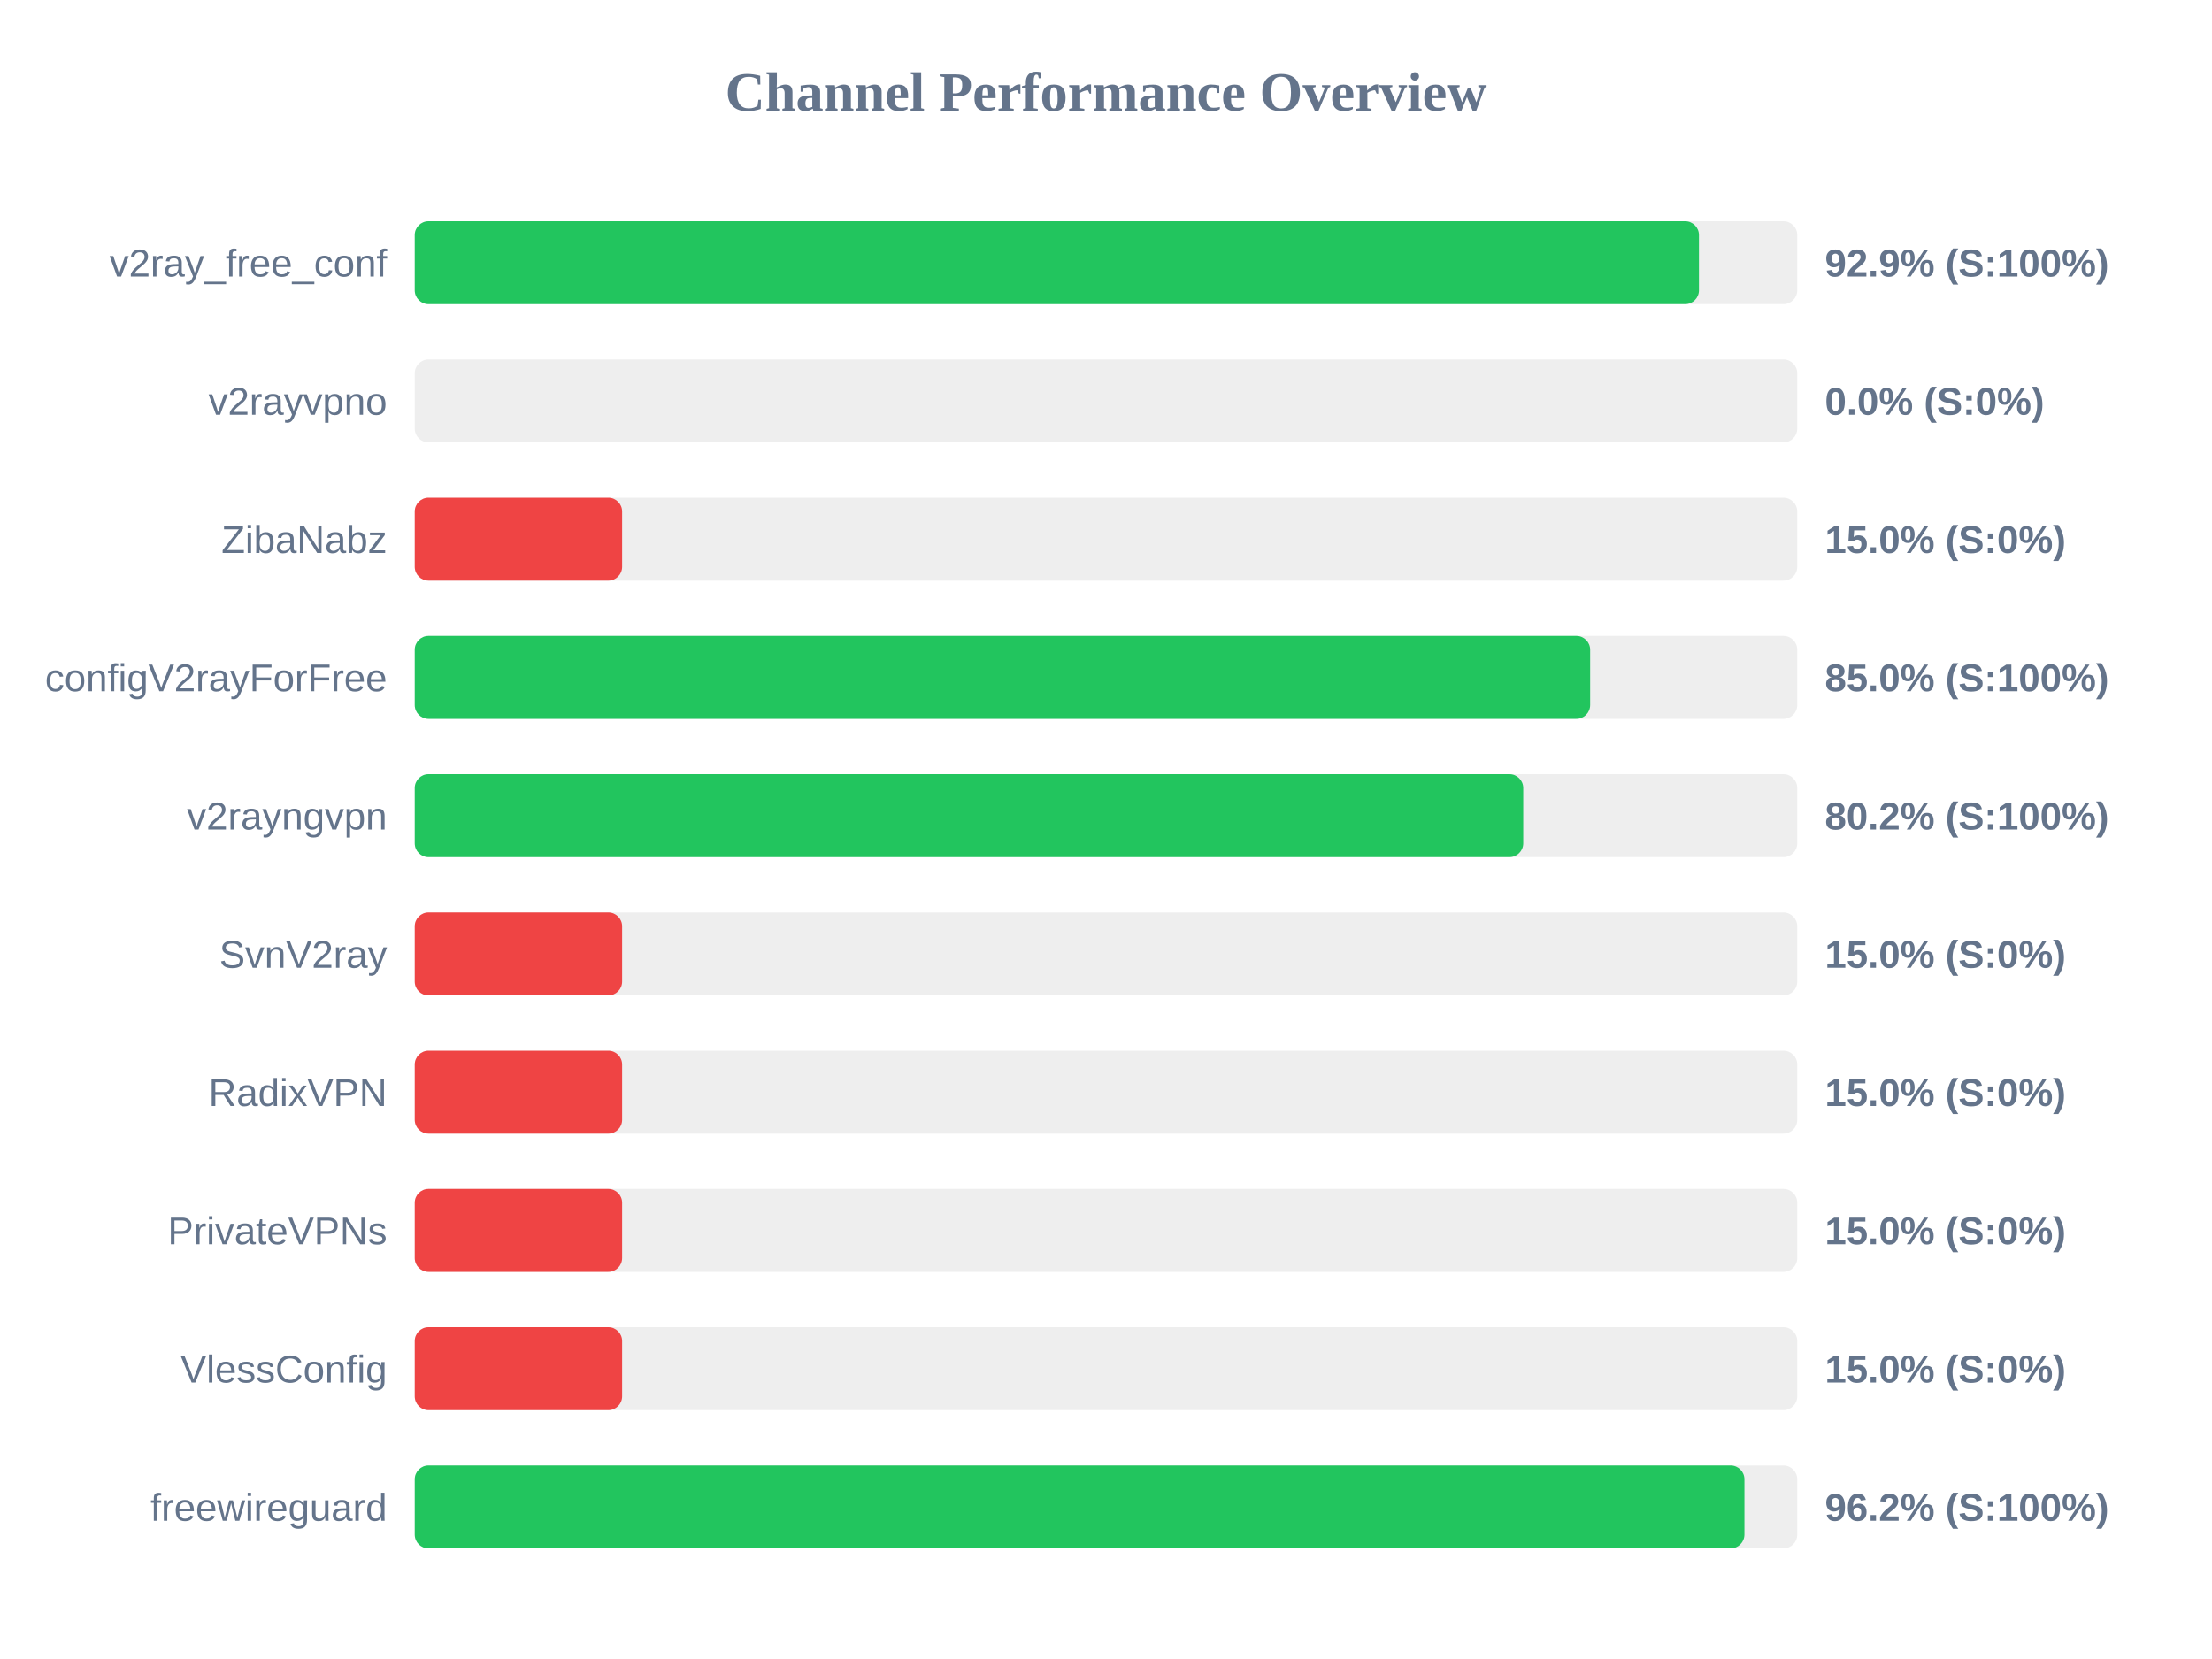
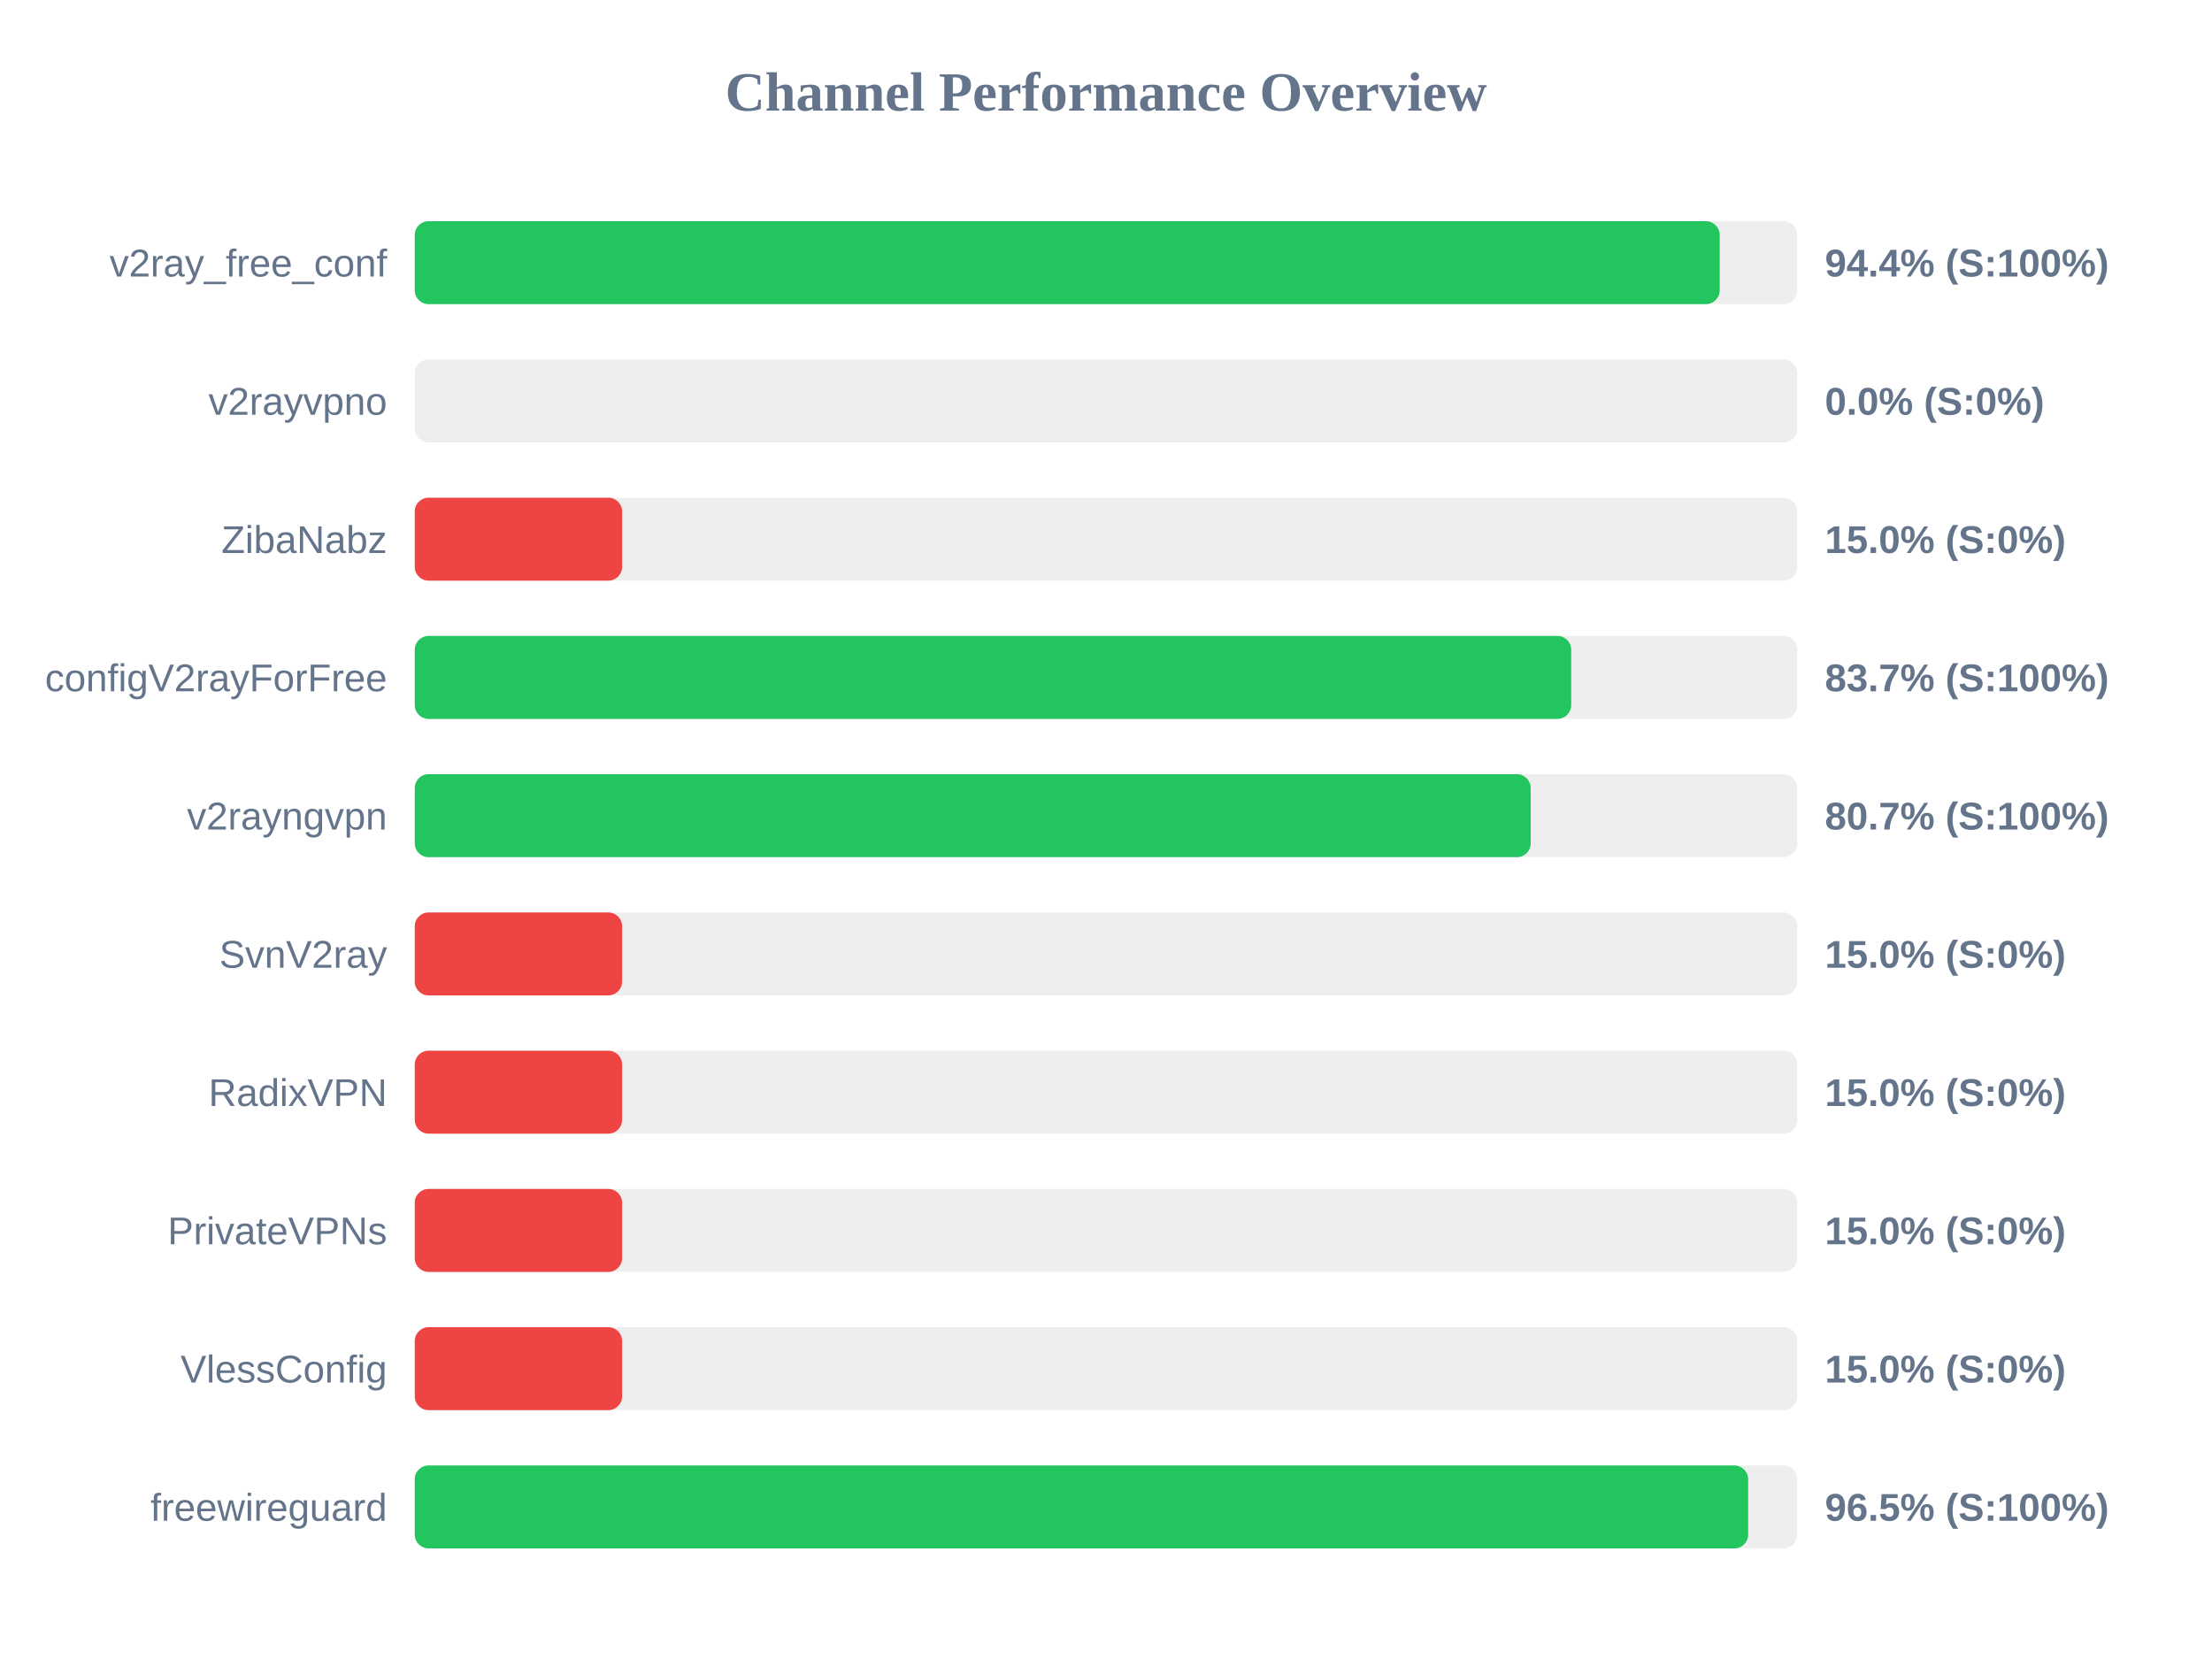
<svg xmlns="http://www.w3.org/2000/svg" width="800" height="600" version="1.1">
  <style>
        .row { font: 14px Arial; fill: #64748b; }
        .score { font: bold 14px Arial; fill: #64748b; }
    </style>
  <text x="400" y="40" text-anchor="middle" font-size="20px" font-weight="bold" fill="#64748b">Channel Performance Overview</text>
  <rect x="150" y="80" width="500" height="30" fill="#eee" rx="5" />
-   <rect x="150" y="80" width="464.45" height="30" fill="#22c55e" rx="5" />
+   <rect x="150" y="80" width="471.95" height="30" fill="#22c55e" rx="5" />
  <text x="140" y="100" text-anchor="end" class="row">v2ray_free_conf</text>
-   <text x="660" y="100" text-anchor="start" class="score">92.9% (S:100%)</text>
+   <text x="660" y="100" text-anchor="start" class="score">94.4% (S:100%)</text>
  <rect x="150" y="130" width="500" height="30" fill="#eee" rx="5" />
  <rect x="150" y="130" width="0.0" height="30" fill="#ef4444" rx="5" />
  <text x="140" y="150" text-anchor="end" class="row">v2rayvpno</text>
  <text x="660" y="150" text-anchor="start" class="score">0.0% (S:0%)</text>
  <rect x="150" y="180" width="500" height="30" fill="#eee" rx="5" />
  <rect x="150" y="180" width="75.0" height="30" fill="#ef4444" rx="5" />
  <text x="140" y="200" text-anchor="end" class="row">ZibaNabz</text>
  <text x="660" y="200" text-anchor="start" class="score">15.0% (S:0%)</text>
  <rect x="150" y="230" width="500" height="30" fill="#eee" rx="5" />
-   <rect x="150" y="230" width="425.1" height="30" fill="#22c55e" rx="5" />
+   <rect x="150" y="230" width="418.25" height="30" fill="#22c55e" rx="5" />
  <text x="140" y="250" text-anchor="end" class="row">configV2rayForFree</text>
-   <text x="660" y="250" text-anchor="start" class="score">85.0% (S:100%)</text>
+   <text x="660" y="250" text-anchor="start" class="score">83.7% (S:100%)</text>
  <rect x="150" y="280" width="500" height="30" fill="#eee" rx="5" />
-   <rect x="150" y="280" width="400.9" height="30" fill="#22c55e" rx="5" />
+   <rect x="150" y="280" width="403.6" height="30" fill="#22c55e" rx="5" />
  <text x="140" y="300" text-anchor="end" class="row">v2rayngvpn</text>
-   <text x="660" y="300" text-anchor="start" class="score">80.2% (S:100%)</text>
+   <text x="660" y="300" text-anchor="start" class="score">80.7% (S:100%)</text>
  <rect x="150" y="330" width="500" height="30" fill="#eee" rx="5" />
  <rect x="150" y="330" width="75.0" height="30" fill="#ef4444" rx="5" />
  <text x="140" y="350" text-anchor="end" class="row">SvnV2ray</text>
  <text x="660" y="350" text-anchor="start" class="score">15.0% (S:0%)</text>
  <rect x="150" y="380" width="500" height="30" fill="#eee" rx="5" />
  <rect x="150" y="380" width="75.0" height="30" fill="#ef4444" rx="5" />
  <text x="140" y="400" text-anchor="end" class="row">RadixVPN</text>
  <text x="660" y="400" text-anchor="start" class="score">15.0% (S:0%)</text>
  <rect x="150" y="430" width="500" height="30" fill="#eee" rx="5" />
  <rect x="150" y="430" width="75.0" height="30" fill="#ef4444" rx="5" />
  <text x="140" y="450" text-anchor="end" class="row">PrivateVPNs</text>
  <text x="660" y="450" text-anchor="start" class="score">15.0% (S:0%)</text>
  <rect x="150" y="480" width="500" height="30" fill="#eee" rx="5" />
  <rect x="150" y="480" width="75.0" height="30" fill="#ef4444" rx="5" />
  <text x="140" y="500" text-anchor="end" class="row">VlessConfig</text>
  <text x="660" y="500" text-anchor="start" class="score">15.0% (S:0%)</text>
  <rect x="150" y="530" width="500" height="30" fill="#eee" rx="5" />
-   <rect x="150" y="530" width="480.9" height="30" fill="#22c55e" rx="5" />
+   <rect x="150" y="530" width="482.25" height="30" fill="#22c55e" rx="5" />
  <text x="140" y="550" text-anchor="end" class="row">freewireguard</text>
-   <text x="660" y="550" text-anchor="start" class="score">96.2% (S:100%)</text>
+   <text x="660" y="550" text-anchor="start" class="score">96.5% (S:100%)</text>
</svg>
